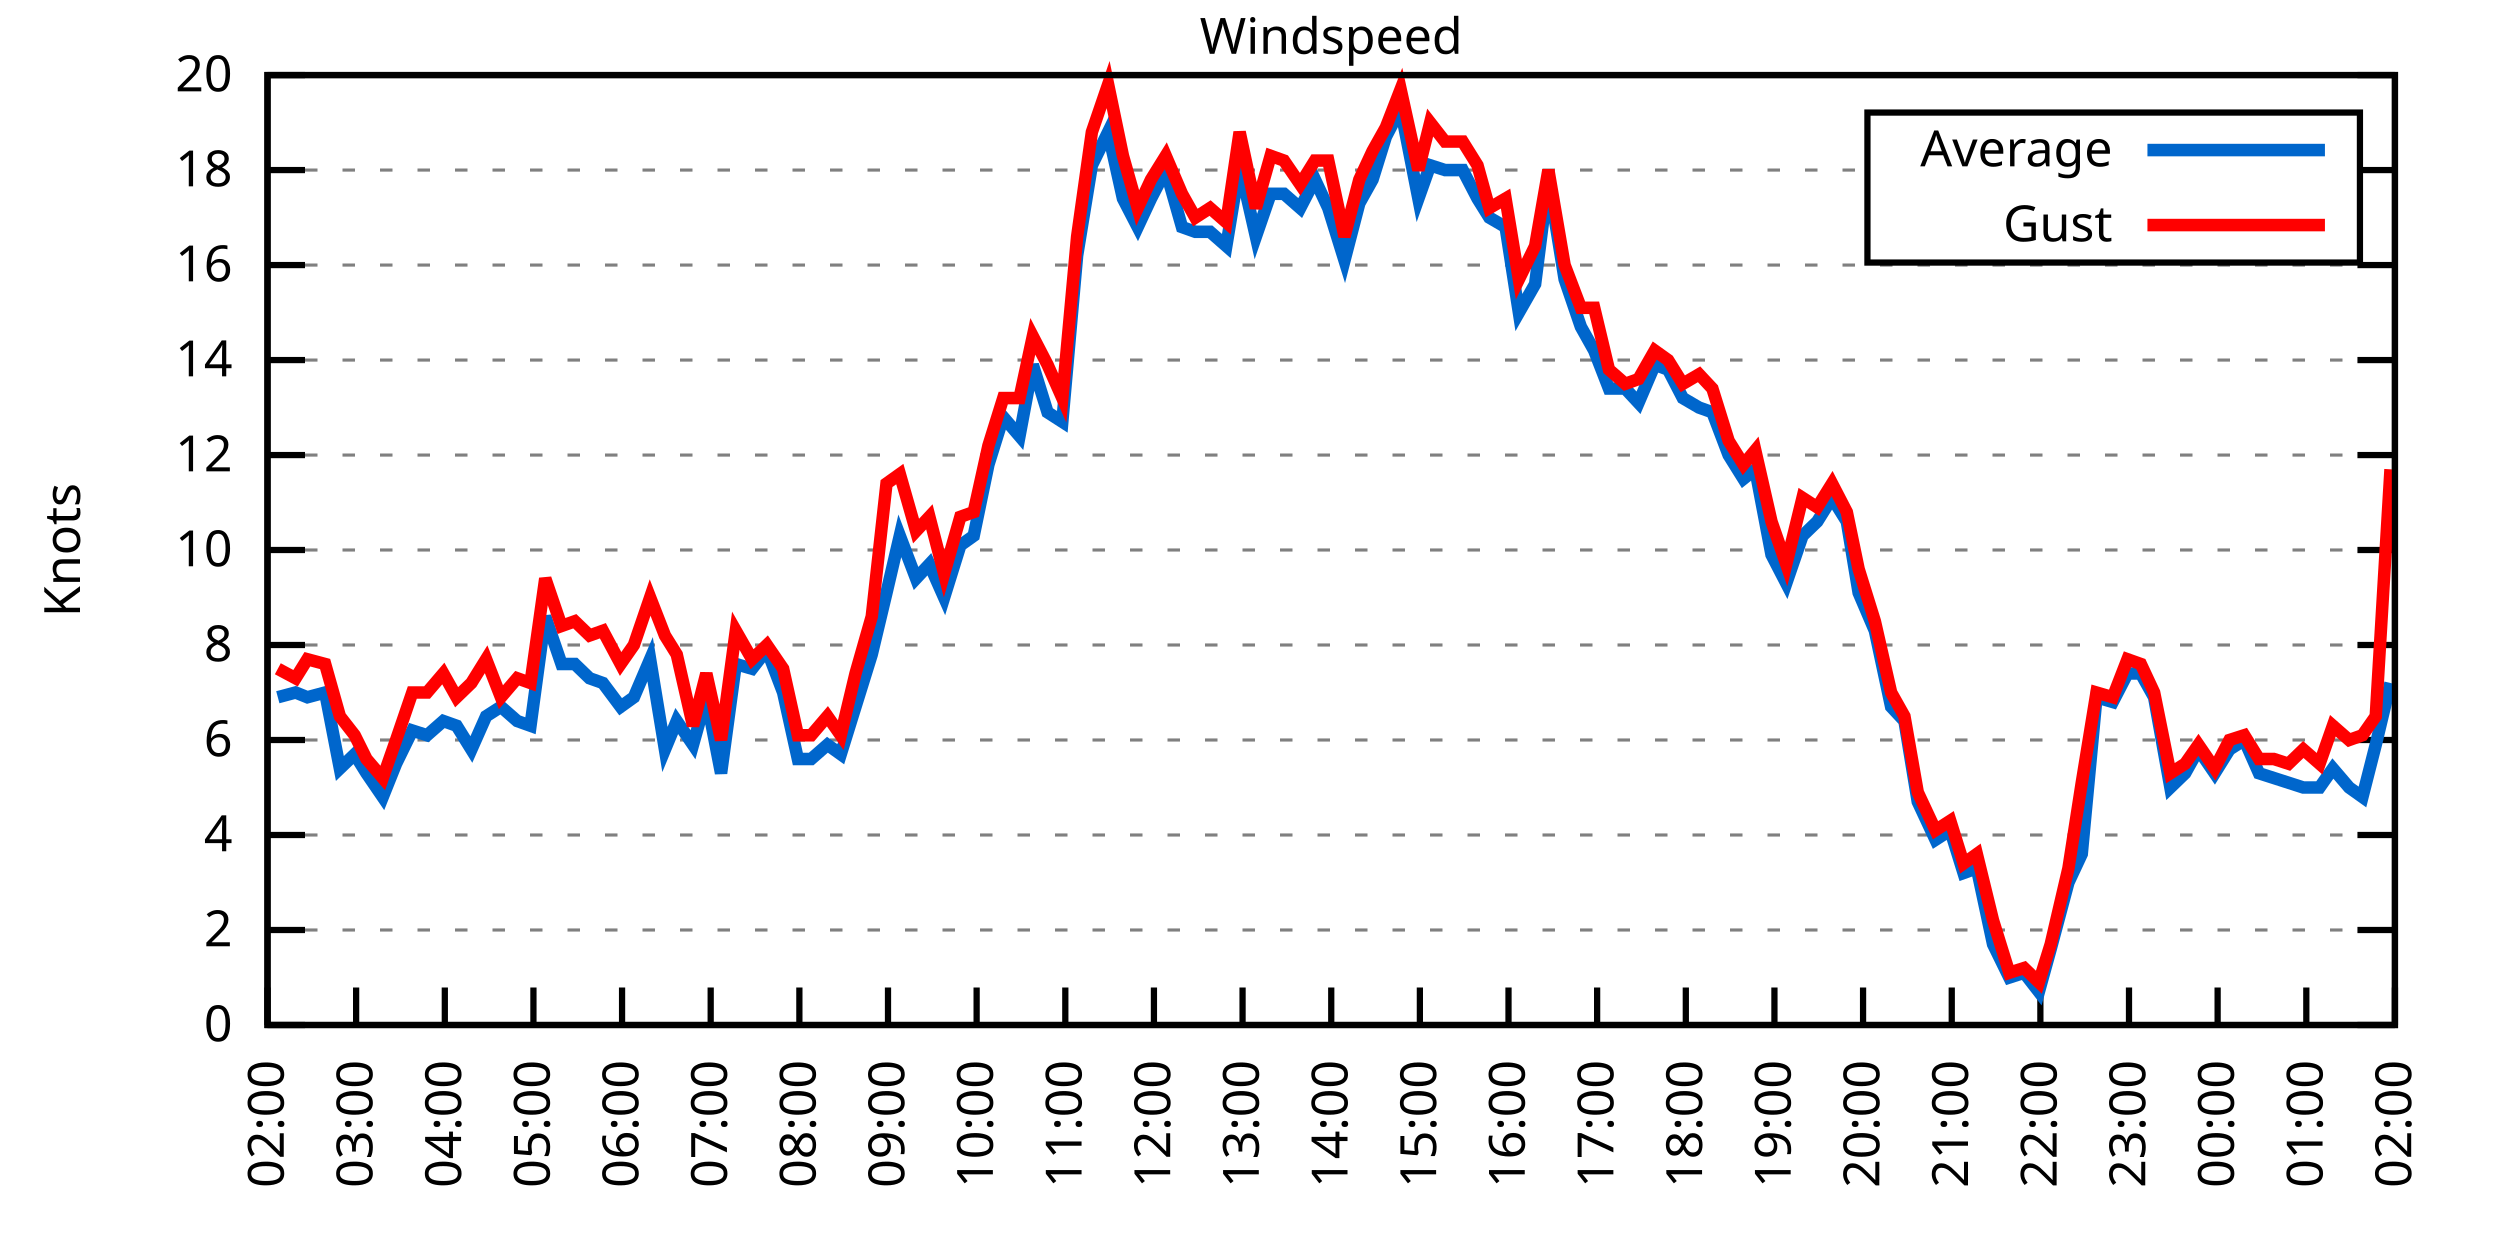
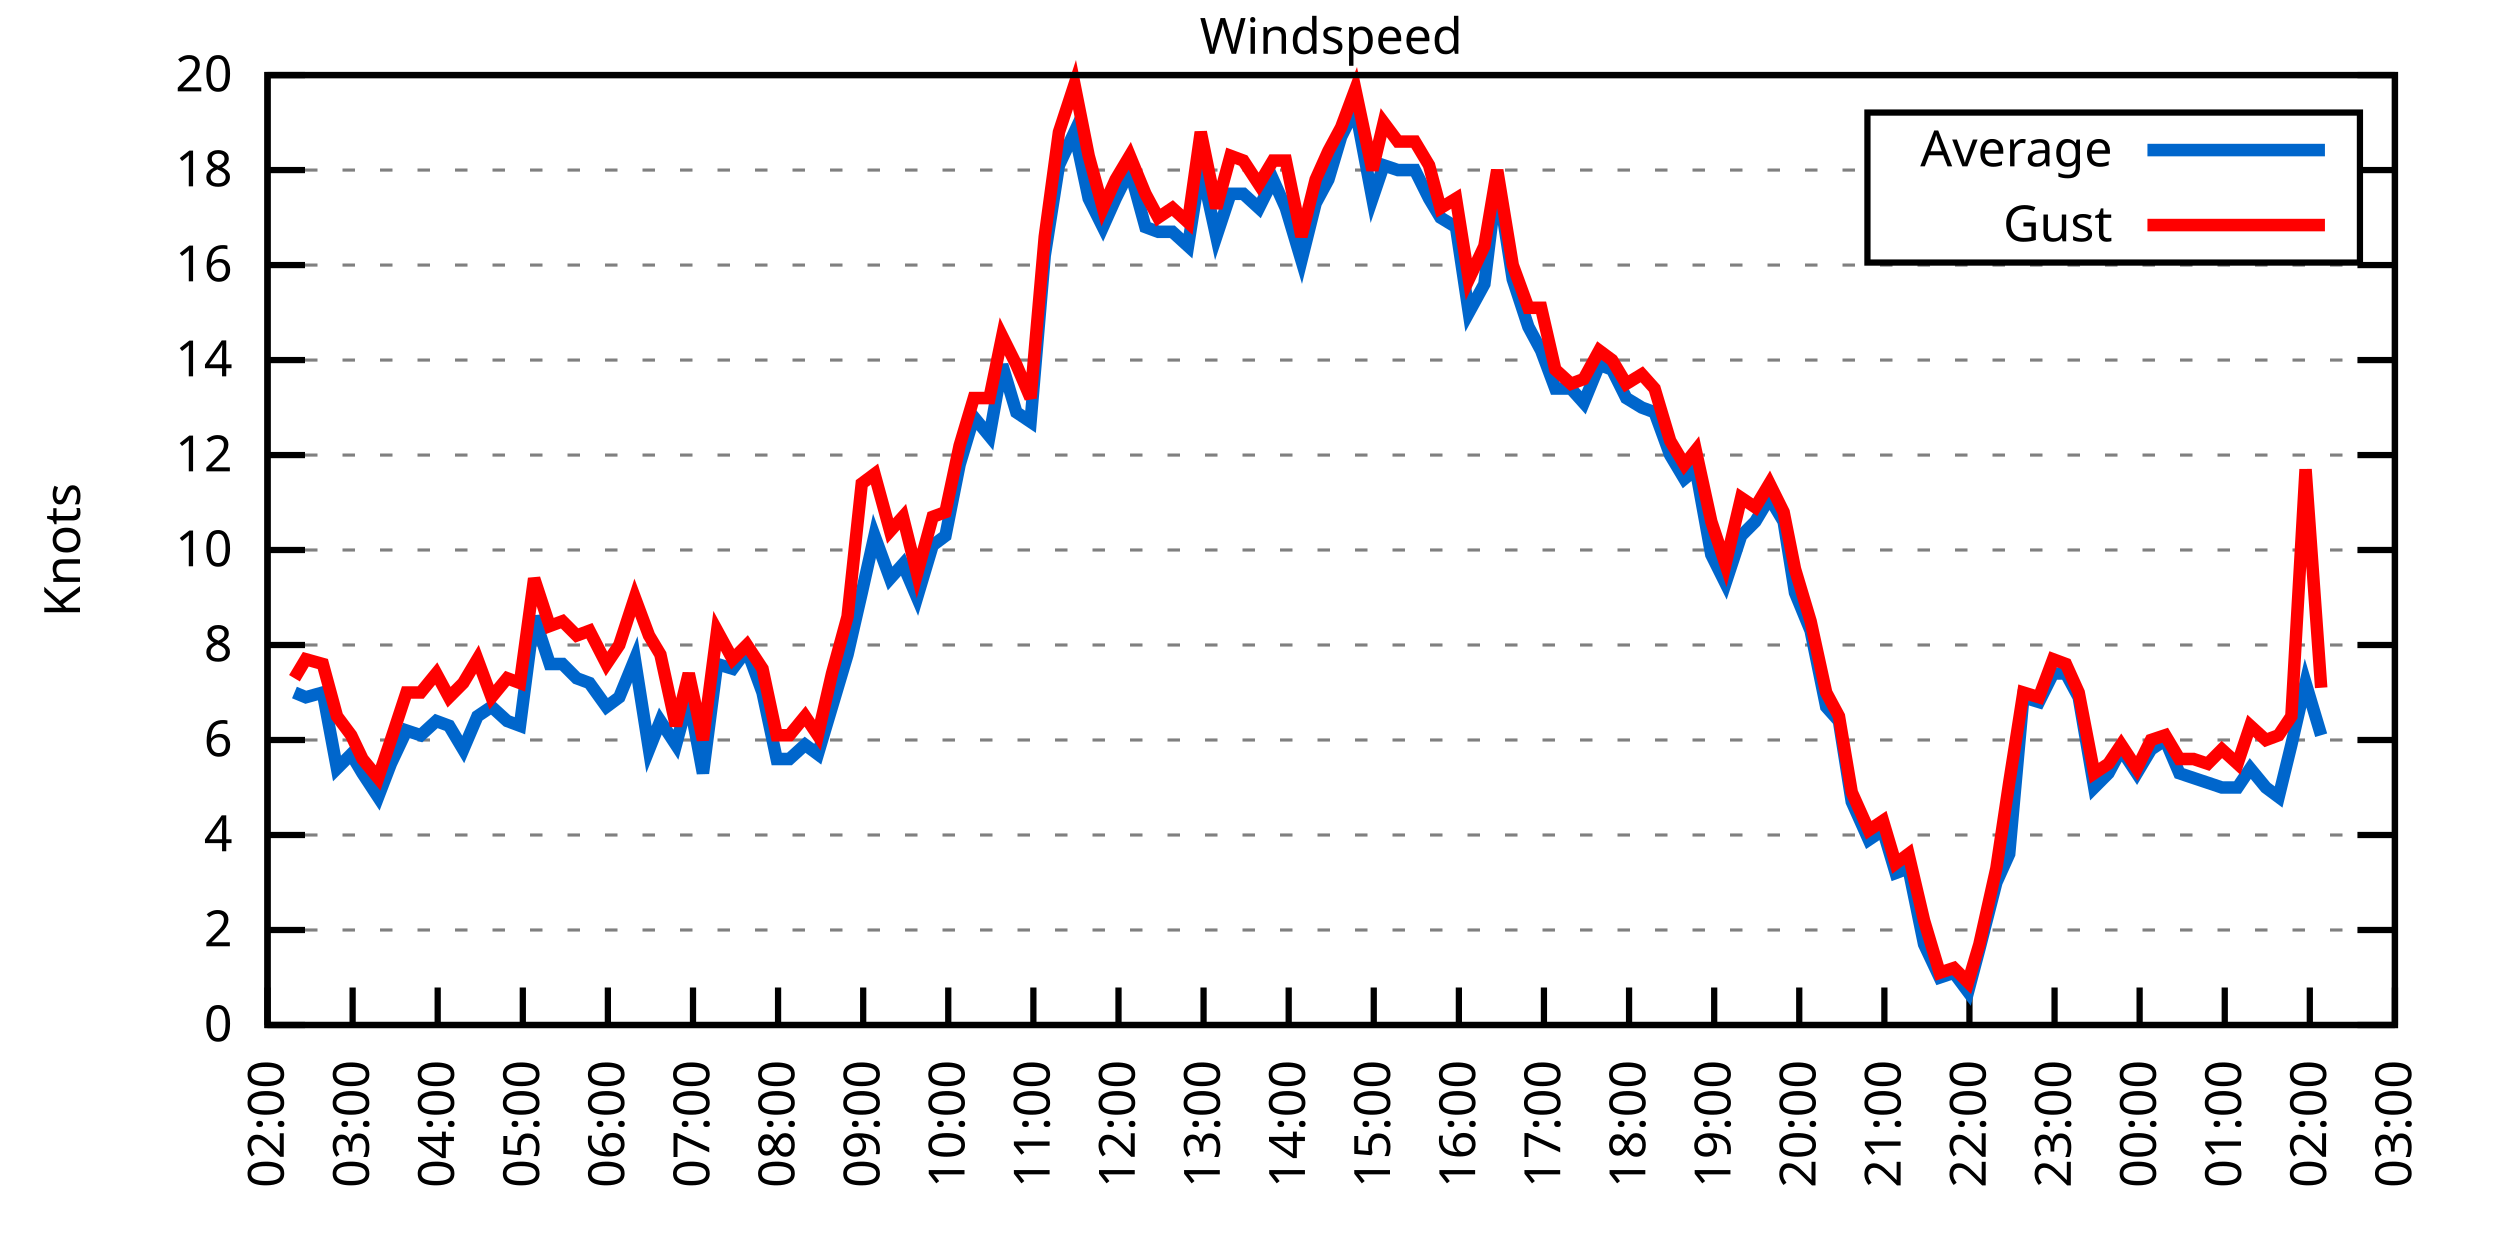
<svg xmlns="http://www.w3.org/2000/svg" xmlns:xlink="http://www.w3.org/1999/xlink" width="400" height="200" viewBox="0 0 400 200">
  <g id="gnuplot_canvas">
    <rect x="0" y="0" width="400" height="200" fill="none" />
    <defs>
      <circle id="gpDot" r="0.5" stroke-width="0.5" stroke="currentColor" />
      <path id="gpPt0" stroke-width="0.333" stroke="currentColor" d="M-1,0 h2 M0,-1 v2" />
      <path id="gpPt1" stroke-width="0.333" stroke="currentColor" d="M-1,-1 L1,1 M1,-1 L-1,1" />
      <path id="gpPt2" stroke-width="0.333" stroke="currentColor" d="M-1,0 L1,0 M0,-1 L0,1 M-1,-1 L1,1 M-1,1 L1,-1" />
      <rect id="gpPt3" stroke-width="0.333" stroke="currentColor" x="-1" y="-1" width="2" height="2" />
      <rect id="gpPt4" stroke-width="0.333" stroke="currentColor" fill="currentColor" x="-1" y="-1" width="2" height="2" />
      <circle id="gpPt5" stroke-width="0.333" stroke="currentColor" cx="0" cy="0" r="1" />
      <use xlink:href="#gpPt5" id="gpPt6" fill="currentColor" stroke="none" />
      <path id="gpPt7" stroke-width="0.333" stroke="currentColor" d="M0,-1.33 L-1.33,0.67 L1.33,0.67 z" />
      <use xlink:href="#gpPt7" id="gpPt8" fill="currentColor" stroke="none" />
      <use xlink:href="#gpPt7" id="gpPt9" stroke="currentColor" transform="rotate(180)" />
      <use xlink:href="#gpPt9" id="gpPt10" fill="currentColor" stroke="none" />
      <use xlink:href="#gpPt3" id="gpPt11" stroke="currentColor" transform="rotate(45)" />
      <use xlink:href="#gpPt11" id="gpPt12" fill="currentColor" stroke="none" />
      <path id="gpPt13" stroke-width="0.333" stroke="currentColor" d="M0,1.330 L1.265,0.411 L0.782,-1.067 L-0.782,-1.076 L-1.265,0.411 z" />
      <use xlink:href="#gpPt13" id="gpPt14" fill="currentColor" stroke="none" />
      <filter id="textbox" filterUnits="objectBoundingBox" x="0" y="0" height="1" width="1">
        <feFlood flood-color="white" flood-opacity="1" result="bgnd" />
        <feComposite in="SourceGraphic" in2="bgnd" operator="atop" />
      </filter>
      <filter id="greybox" filterUnits="objectBoundingBox" x="0" y="0" height="1" width="1">
        <feFlood flood-color="lightgrey" flood-opacity="1" result="grey" />
        <feComposite in="SourceGraphic" in2="grey" operator="atop" />
      </filter>
    </defs>
    <g fill="none" color="white" stroke="currentColor" stroke-width="1.00" stroke-linecap="butt" stroke-linejoin="miter">
</g>
    <g fill="none" color="black" stroke="currentColor" stroke-width="1.00" stroke-linecap="butt" stroke-linejoin="miter">
      <g stroke="none" shape-rendering="crispEdges">
        <polygon fill="rgb(255, 255, 255)" points="42.80,164.00 383.18,164.00 383.18,12.02 42.80,12.02 " />
      </g>
    </g>
    <g fill="none" color="black" stroke="currentColor" stroke-width="1.00" stroke-linecap="butt" stroke-linejoin="miter">
</g>
    <g fill="none" color="black" stroke="black" stroke-width="0.50" stroke-linecap="butt" stroke-linejoin="miter">
</g>
    <g fill="none" color="gray" stroke="currentColor" stroke-width="0.50" stroke-linecap="butt" stroke-linejoin="miter">
      <path stroke="gray" stroke-dasharray="2,4" class="gridline" d="M42.80,164.00 L383.19,164.00  " />
    </g>
    <g fill="none" color="gray" stroke="gray" stroke-width="1.00" stroke-linecap="butt" stroke-linejoin="miter">
</g>
    <g fill="none" color="black" stroke="currentColor" stroke-width="1.00" stroke-linecap="butt" stroke-linejoin="miter">
      <path stroke="black" d="M42.80,164.00 L48.80,164.00 M383.19,164.00 L377.19,164.00  " />
      <g transform="translate(37.20,166.60)" stroke="none" fill="black" font-family="Sans" font-size="8.00" text-anchor="end">
        <text>
          <tspan font-family="Sans"> 0</tspan>
        </text>
      </g>
    </g>
    <g fill="none" color="black" stroke="currentColor" stroke-width="1.00" stroke-linecap="butt" stroke-linejoin="miter">
</g>
    <g fill="none" color="black" stroke="black" stroke-width="0.50" stroke-linecap="butt" stroke-linejoin="miter">
</g>
    <g fill="none" color="gray" stroke="currentColor" stroke-width="0.50" stroke-linecap="butt" stroke-linejoin="miter">
      <path stroke="gray" stroke-dasharray="2,4" class="gridline" d="M42.80,148.80 L383.19,148.80  " />
    </g>
    <g fill="none" color="gray" stroke="gray" stroke-width="1.00" stroke-linecap="butt" stroke-linejoin="miter">
</g>
    <g fill="none" color="black" stroke="currentColor" stroke-width="1.00" stroke-linecap="butt" stroke-linejoin="miter">
      <path stroke="black" d="M42.80,148.80 L48.80,148.80 M383.19,148.80 L377.19,148.80  " />
      <g transform="translate(37.20,151.40)" stroke="none" fill="black" font-family="Sans" font-size="8.00" text-anchor="end">
        <text>
          <tspan font-family="Sans"> 2</tspan>
        </text>
      </g>
    </g>
    <g fill="none" color="black" stroke="currentColor" stroke-width="1.00" stroke-linecap="butt" stroke-linejoin="miter">
</g>
    <g fill="none" color="black" stroke="black" stroke-width="0.50" stroke-linecap="butt" stroke-linejoin="miter">
</g>
    <g fill="none" color="gray" stroke="currentColor" stroke-width="0.50" stroke-linecap="butt" stroke-linejoin="miter">
      <path stroke="gray" stroke-dasharray="2,4" class="gridline" d="M42.80,133.60 L383.19,133.60  " />
    </g>
    <g fill="none" color="gray" stroke="gray" stroke-width="1.00" stroke-linecap="butt" stroke-linejoin="miter">
</g>
    <g fill="none" color="black" stroke="currentColor" stroke-width="1.00" stroke-linecap="butt" stroke-linejoin="miter">
      <path stroke="black" d="M42.80,133.60 L48.80,133.60 M383.19,133.60 L377.19,133.60  " />
      <g transform="translate(37.20,136.20)" stroke="none" fill="black" font-family="Sans" font-size="8.00" text-anchor="end">
        <text>
          <tspan font-family="Sans"> 4</tspan>
        </text>
      </g>
    </g>
    <g fill="none" color="black" stroke="currentColor" stroke-width="1.00" stroke-linecap="butt" stroke-linejoin="miter">
</g>
    <g fill="none" color="black" stroke="black" stroke-width="0.50" stroke-linecap="butt" stroke-linejoin="miter">
</g>
    <g fill="none" color="gray" stroke="currentColor" stroke-width="0.50" stroke-linecap="butt" stroke-linejoin="miter">
      <path stroke="gray" stroke-dasharray="2,4" class="gridline" d="M42.80,118.40 L383.19,118.40  " />
    </g>
    <g fill="none" color="gray" stroke="gray" stroke-width="1.00" stroke-linecap="butt" stroke-linejoin="miter">
</g>
    <g fill="none" color="black" stroke="currentColor" stroke-width="1.00" stroke-linecap="butt" stroke-linejoin="miter">
      <path stroke="black" d="M42.80,118.40 L48.80,118.40 M383.19,118.40 L377.19,118.40  " />
      <g transform="translate(37.20,121.00)" stroke="none" fill="black" font-family="Sans" font-size="8.00" text-anchor="end">
        <text>
          <tspan font-family="Sans"> 6</tspan>
        </text>
      </g>
    </g>
    <g fill="none" color="black" stroke="currentColor" stroke-width="1.00" stroke-linecap="butt" stroke-linejoin="miter">
</g>
    <g fill="none" color="black" stroke="black" stroke-width="0.50" stroke-linecap="butt" stroke-linejoin="miter">
</g>
    <g fill="none" color="gray" stroke="currentColor" stroke-width="0.50" stroke-linecap="butt" stroke-linejoin="miter">
      <path stroke="gray" stroke-dasharray="2,4" class="gridline" d="M42.80,103.20 L383.19,103.20  " />
    </g>
    <g fill="none" color="gray" stroke="gray" stroke-width="1.00" stroke-linecap="butt" stroke-linejoin="miter">
</g>
    <g fill="none" color="black" stroke="currentColor" stroke-width="1.00" stroke-linecap="butt" stroke-linejoin="miter">
      <path stroke="black" d="M42.80,103.20 L48.80,103.20 M383.19,103.20 L377.19,103.20  " />
      <g transform="translate(37.20,105.80)" stroke="none" fill="black" font-family="Sans" font-size="8.00" text-anchor="end">
        <text>
          <tspan font-family="Sans"> 8</tspan>
        </text>
      </g>
    </g>
    <g fill="none" color="black" stroke="currentColor" stroke-width="1.00" stroke-linecap="butt" stroke-linejoin="miter">
</g>
    <g fill="none" color="black" stroke="black" stroke-width="0.50" stroke-linecap="butt" stroke-linejoin="miter">
</g>
    <g fill="none" color="gray" stroke="currentColor" stroke-width="0.50" stroke-linecap="butt" stroke-linejoin="miter">
      <path stroke="gray" stroke-dasharray="2,4" class="gridline" d="M42.80,88.00 L383.19,88.00  " />
    </g>
    <g fill="none" color="gray" stroke="gray" stroke-width="1.00" stroke-linecap="butt" stroke-linejoin="miter">
</g>
    <g fill="none" color="black" stroke="currentColor" stroke-width="1.00" stroke-linecap="butt" stroke-linejoin="miter">
      <path stroke="black" d="M42.80,88.00 L48.80,88.00 M383.19,88.00 L377.19,88.00  " />
      <g transform="translate(37.20,90.60)" stroke="none" fill="black" font-family="Sans" font-size="8.00" text-anchor="end">
        <text>
          <tspan font-family="Sans"> 10</tspan>
        </text>
      </g>
    </g>
    <g fill="none" color="black" stroke="currentColor" stroke-width="1.00" stroke-linecap="butt" stroke-linejoin="miter">
</g>
    <g fill="none" color="black" stroke="black" stroke-width="0.50" stroke-linecap="butt" stroke-linejoin="miter">
</g>
    <g fill="none" color="gray" stroke="currentColor" stroke-width="0.50" stroke-linecap="butt" stroke-linejoin="miter">
      <path stroke="gray" stroke-dasharray="2,4" class="gridline" d="M42.80,72.81 L383.19,72.81  " />
    </g>
    <g fill="none" color="gray" stroke="gray" stroke-width="1.00" stroke-linecap="butt" stroke-linejoin="miter">
</g>
    <g fill="none" color="black" stroke="currentColor" stroke-width="1.00" stroke-linecap="butt" stroke-linejoin="miter">
      <path stroke="black" d="M42.80,72.81 L48.80,72.81 M383.19,72.81 L377.19,72.81  " />
      <g transform="translate(37.20,75.41)" stroke="none" fill="black" font-family="Sans" font-size="8.00" text-anchor="end">
        <text>
          <tspan font-family="Sans"> 12</tspan>
        </text>
      </g>
    </g>
    <g fill="none" color="black" stroke="currentColor" stroke-width="1.00" stroke-linecap="butt" stroke-linejoin="miter">
</g>
    <g fill="none" color="black" stroke="black" stroke-width="0.50" stroke-linecap="butt" stroke-linejoin="miter">
</g>
    <g fill="none" color="gray" stroke="currentColor" stroke-width="0.50" stroke-linecap="butt" stroke-linejoin="miter">
      <path stroke="gray" stroke-dasharray="2,4" class="gridline" d="M42.80,57.61 L383.19,57.61  " />
    </g>
    <g fill="none" color="gray" stroke="gray" stroke-width="1.00" stroke-linecap="butt" stroke-linejoin="miter">
</g>
    <g fill="none" color="black" stroke="currentColor" stroke-width="1.00" stroke-linecap="butt" stroke-linejoin="miter">
      <path stroke="black" d="M42.80,57.61 L48.80,57.61 M383.19,57.61 L377.19,57.61  " />
      <g transform="translate(37.20,60.21)" stroke="none" fill="black" font-family="Sans" font-size="8.00" text-anchor="end">
        <text>
          <tspan font-family="Sans"> 14</tspan>
        </text>
      </g>
    </g>
    <g fill="none" color="black" stroke="currentColor" stroke-width="1.00" stroke-linecap="butt" stroke-linejoin="miter">
</g>
    <g fill="none" color="black" stroke="black" stroke-width="0.50" stroke-linecap="butt" stroke-linejoin="miter">
</g>
    <g fill="none" color="gray" stroke="currentColor" stroke-width="0.50" stroke-linecap="butt" stroke-linejoin="miter">
      <path stroke="gray" stroke-dasharray="2,4" class="gridline" d="M42.80,42.41 L383.19,42.41  " />
    </g>
    <g fill="none" color="gray" stroke="gray" stroke-width="1.00" stroke-linecap="butt" stroke-linejoin="miter">
</g>
    <g fill="none" color="black" stroke="currentColor" stroke-width="1.00" stroke-linecap="butt" stroke-linejoin="miter">
      <path stroke="black" d="M42.80,42.41 L48.80,42.41 M383.19,42.41 L377.19,42.41  " />
      <g transform="translate(37.20,45.01)" stroke="none" fill="black" font-family="Sans" font-size="8.00" text-anchor="end">
        <text>
          <tspan font-family="Sans"> 16</tspan>
        </text>
      </g>
    </g>
    <g fill="none" color="black" stroke="currentColor" stroke-width="1.00" stroke-linecap="butt" stroke-linejoin="miter">
</g>
    <g fill="none" color="black" stroke="black" stroke-width="0.50" stroke-linecap="butt" stroke-linejoin="miter">
</g>
    <g fill="none" color="gray" stroke="currentColor" stroke-width="0.50" stroke-linecap="butt" stroke-linejoin="miter">
      <path stroke="gray" stroke-dasharray="2,4" class="gridline" d="M42.80,27.21 L298.79,27.21 M377.59,27.21 L383.19,27.21  " />
    </g>
    <g fill="none" color="gray" stroke="gray" stroke-width="1.00" stroke-linecap="butt" stroke-linejoin="miter">
</g>
    <g fill="none" color="black" stroke="currentColor" stroke-width="1.00" stroke-linecap="butt" stroke-linejoin="miter">
      <path stroke="black" d="M42.80,27.21 L48.80,27.21 M383.19,27.21 L377.19,27.21  " />
      <g transform="translate(37.20,29.81)" stroke="none" fill="black" font-family="Sans" font-size="8.00" text-anchor="end">
        <text>
          <tspan font-family="Sans"> 18</tspan>
        </text>
      </g>
    </g>
    <g fill="none" color="black" stroke="currentColor" stroke-width="1.00" stroke-linecap="butt" stroke-linejoin="miter">
</g>
    <g fill="none" color="black" stroke="black" stroke-width="0.50" stroke-linecap="butt" stroke-linejoin="miter">
</g>
    <g fill="none" color="gray" stroke="currentColor" stroke-width="0.50" stroke-linecap="butt" stroke-linejoin="miter">
      <path stroke="gray" stroke-dasharray="2,4" class="gridline" d="M42.80,12.01 L383.19,12.01  " />
    </g>
    <g fill="none" color="gray" stroke="gray" stroke-width="1.00" stroke-linecap="butt" stroke-linejoin="miter">
</g>
    <g fill="none" color="black" stroke="currentColor" stroke-width="1.00" stroke-linecap="butt" stroke-linejoin="miter">
      <path stroke="black" d="M42.80,12.01 L48.80,12.01 M383.19,12.01 L377.19,12.01  " />
      <g transform="translate(37.20,14.61)" stroke="none" fill="black" font-family="Sans" font-size="8.00" text-anchor="end">
        <text>
          <tspan font-family="Sans"> 20</tspan>
        </text>
      </g>
    </g>
    <g fill="none" color="black" stroke="currentColor" stroke-width="1.00" stroke-linecap="butt" stroke-linejoin="miter">
      <path stroke="black" d="M42.80,164.00 L42.80,158.00  " />
      <g transform="translate(45.40,169.60) rotate(270.00)" stroke="none" fill="black" font-family="Sans" font-size="8.00" text-anchor="end">
        <text>
          <tspan font-family="Sans">02:00</tspan>
        </text>
      </g>
    </g>
    <g fill="none" color="black" stroke="currentColor" stroke-width="1.00" stroke-linecap="butt" stroke-linejoin="miter">
-       <path stroke="black" d="M56.98,164.00 L56.98,158.00  " />
-       <g transform="translate(59.58,169.60) rotate(270.00)" stroke="none" fill="black" font-family="Sans" font-size="8.00" text-anchor="end">
+       <path stroke="black" d="M56.42,164.00 L56.42,158.00  " />
+       <g transform="translate(59.02,169.60) rotate(270.00)" stroke="none" fill="black" font-family="Sans" font-size="8.00" text-anchor="end">
        <text>
          <tspan font-family="Sans">03:00</tspan>
        </text>
      </g>
    </g>
    <g fill="none" color="black" stroke="currentColor" stroke-width="1.00" stroke-linecap="butt" stroke-linejoin="miter">
-       <path stroke="black" d="M71.17,164.00 L71.17,158.00  " />
-       <g transform="translate(73.77,169.60) rotate(270.00)" stroke="none" fill="black" font-family="Sans" font-size="8.00" text-anchor="end">
+       <path stroke="black" d="M70.03,164.00 L70.03,158.00  " />
+       <g transform="translate(72.63,169.60) rotate(270.00)" stroke="none" fill="black" font-family="Sans" font-size="8.00" text-anchor="end">
        <text>
          <tspan font-family="Sans">04:00</tspan>
        </text>
      </g>
    </g>
    <g fill="none" color="black" stroke="currentColor" stroke-width="1.00" stroke-linecap="butt" stroke-linejoin="miter">
-       <path stroke="black" d="M85.35,164.00 L85.35,158.00  " />
-       <g transform="translate(87.95,169.60) rotate(270.00)" stroke="none" fill="black" font-family="Sans" font-size="8.00" text-anchor="end">
+       <path stroke="black" d="M83.65,164.00 L83.65,158.00  " />
+       <g transform="translate(86.25,169.60) rotate(270.00)" stroke="none" fill="black" font-family="Sans" font-size="8.00" text-anchor="end">
        <text>
          <tspan font-family="Sans">05:00</tspan>
        </text>
      </g>
    </g>
    <g fill="none" color="black" stroke="currentColor" stroke-width="1.00" stroke-linecap="butt" stroke-linejoin="miter">
-       <path stroke="black" d="M99.53,164.00 L99.53,158.00  " />
-       <g transform="translate(102.13,169.60) rotate(270.00)" stroke="none" fill="black" font-family="Sans" font-size="8.00" text-anchor="end">
+       <path stroke="black" d="M97.26,164.00 L97.26,158.00  " />
+       <g transform="translate(99.86,169.60) rotate(270.00)" stroke="none" fill="black" font-family="Sans" font-size="8.00" text-anchor="end">
        <text>
          <tspan font-family="Sans">06:00</tspan>
        </text>
      </g>
    </g>
    <g fill="none" color="black" stroke="currentColor" stroke-width="1.00" stroke-linecap="butt" stroke-linejoin="miter">
-       <path stroke="black" d="M113.71,164.00 L113.71,158.00  " />
-       <g transform="translate(116.31,169.60) rotate(270.00)" stroke="none" fill="black" font-family="Sans" font-size="8.00" text-anchor="end">
+       <path stroke="black" d="M110.88,164.00 L110.88,158.00  " />
+       <g transform="translate(113.48,169.60) rotate(270.00)" stroke="none" fill="black" font-family="Sans" font-size="8.00" text-anchor="end">
        <text>
          <tspan font-family="Sans">07:00</tspan>
        </text>
      </g>
    </g>
    <g fill="none" color="black" stroke="currentColor" stroke-width="1.00" stroke-linecap="butt" stroke-linejoin="miter">
-       <path stroke="black" d="M127.90,164.00 L127.90,158.00  " />
-       <g transform="translate(130.50,169.60) rotate(270.00)" stroke="none" fill="black" font-family="Sans" font-size="8.00" text-anchor="end">
+       <path stroke="black" d="M124.49,164.00 L124.49,158.00  " />
+       <g transform="translate(127.09,169.60) rotate(270.00)" stroke="none" fill="black" font-family="Sans" font-size="8.00" text-anchor="end">
        <text>
          <tspan font-family="Sans">08:00</tspan>
        </text>
      </g>
    </g>
    <g fill="none" color="black" stroke="currentColor" stroke-width="1.00" stroke-linecap="butt" stroke-linejoin="miter">
-       <path stroke="black" d="M142.08,164.00 L142.08,158.00  " />
-       <g transform="translate(144.68,169.60) rotate(270.00)" stroke="none" fill="black" font-family="Sans" font-size="8.00" text-anchor="end">
+       <path stroke="black" d="M138.11,164.00 L138.11,158.00  " />
+       <g transform="translate(140.71,169.60) rotate(270.00)" stroke="none" fill="black" font-family="Sans" font-size="8.00" text-anchor="end">
        <text>
          <tspan font-family="Sans">09:00</tspan>
        </text>
      </g>
    </g>
    <g fill="none" color="black" stroke="currentColor" stroke-width="1.00" stroke-linecap="butt" stroke-linejoin="miter">
-       <path stroke="black" d="M156.26,164.00 L156.26,158.00  " />
-       <g transform="translate(158.86,169.60) rotate(270.00)" stroke="none" fill="black" font-family="Sans" font-size="8.00" text-anchor="end">
+       <path stroke="black" d="M151.72,164.00 L151.72,158.00  " />
+       <g transform="translate(154.32,169.60) rotate(270.00)" stroke="none" fill="black" font-family="Sans" font-size="8.00" text-anchor="end">
        <text>
          <tspan font-family="Sans">10:00</tspan>
        </text>
      </g>
    </g>
    <g fill="none" color="black" stroke="currentColor" stroke-width="1.00" stroke-linecap="butt" stroke-linejoin="miter">
-       <path stroke="black" d="M170.45,164.00 L170.45,158.00  " />
-       <g transform="translate(173.05,169.60) rotate(270.00)" stroke="none" fill="black" font-family="Sans" font-size="8.00" text-anchor="end">
+       <path stroke="black" d="M165.34,164.00 L165.34,158.00  " />
+       <g transform="translate(167.94,169.60) rotate(270.00)" stroke="none" fill="black" font-family="Sans" font-size="8.00" text-anchor="end">
        <text>
          <tspan font-family="Sans">11:00</tspan>
        </text>
      </g>
    </g>
    <g fill="none" color="black" stroke="currentColor" stroke-width="1.00" stroke-linecap="butt" stroke-linejoin="miter">
-       <path stroke="black" d="M184.63,164.00 L184.63,158.00  " />
-       <g transform="translate(187.23,169.60) rotate(270.00)" stroke="none" fill="black" font-family="Sans" font-size="8.00" text-anchor="end">
+       <path stroke="black" d="M178.96,164.00 L178.96,158.00  " />
+       <g transform="translate(181.56,169.60) rotate(270.00)" stroke="none" fill="black" font-family="Sans" font-size="8.00" text-anchor="end">
        <text>
          <tspan font-family="Sans">12:00</tspan>
        </text>
      </g>
    </g>
    <g fill="none" color="black" stroke="currentColor" stroke-width="1.00" stroke-linecap="butt" stroke-linejoin="miter">
-       <path stroke="black" d="M198.81,164.00 L198.81,158.00  " />
-       <g transform="translate(201.41,169.60) rotate(270.00)" stroke="none" fill="black" font-family="Sans" font-size="8.00" text-anchor="end">
+       <path stroke="black" d="M192.57,164.00 L192.57,158.00  " />
+       <g transform="translate(195.17,169.60) rotate(270.00)" stroke="none" fill="black" font-family="Sans" font-size="8.00" text-anchor="end">
        <text>
          <tspan font-family="Sans">13:00</tspan>
        </text>
      </g>
    </g>
    <g fill="none" color="black" stroke="currentColor" stroke-width="1.00" stroke-linecap="butt" stroke-linejoin="miter">
-       <path stroke="black" d="M213.00,164.00 L213.00,158.00  " />
-       <g transform="translate(215.60,169.60) rotate(270.00)" stroke="none" fill="black" font-family="Sans" font-size="8.00" text-anchor="end">
+       <path stroke="black" d="M206.19,164.00 L206.19,158.00  " />
+       <g transform="translate(208.79,169.60) rotate(270.00)" stroke="none" fill="black" font-family="Sans" font-size="8.00" text-anchor="end">
        <text>
          <tspan font-family="Sans">14:00</tspan>
        </text>
      </g>
    </g>
    <g fill="none" color="black" stroke="currentColor" stroke-width="1.00" stroke-linecap="butt" stroke-linejoin="miter">
-       <path stroke="black" d="M227.18,164.00 L227.18,158.00  " />
-       <g transform="translate(229.78,169.60) rotate(270.00)" stroke="none" fill="black" font-family="Sans" font-size="8.00" text-anchor="end">
+       <path stroke="black" d="M219.80,164.00 L219.80,158.00  " />
+       <g transform="translate(222.40,169.60) rotate(270.00)" stroke="none" fill="black" font-family="Sans" font-size="8.00" text-anchor="end">
        <text>
          <tspan font-family="Sans">15:00</tspan>
        </text>
      </g>
    </g>
    <g fill="none" color="black" stroke="currentColor" stroke-width="1.00" stroke-linecap="butt" stroke-linejoin="miter">
-       <path stroke="black" d="M241.36,164.00 L241.36,158.00  " />
-       <g transform="translate(243.96,169.60) rotate(270.00)" stroke="none" fill="black" font-family="Sans" font-size="8.00" text-anchor="end">
+       <path stroke="black" d="M233.42,164.00 L233.42,158.00  " />
+       <g transform="translate(236.02,169.60) rotate(270.00)" stroke="none" fill="black" font-family="Sans" font-size="8.00" text-anchor="end">
        <text>
          <tspan font-family="Sans">16:00</tspan>
        </text>
      </g>
    </g>
    <g fill="none" color="black" stroke="currentColor" stroke-width="1.00" stroke-linecap="butt" stroke-linejoin="miter">
-       <path stroke="black" d="M255.54,164.00 L255.54,158.00  " />
-       <g transform="translate(258.14,169.60) rotate(270.00)" stroke="none" fill="black" font-family="Sans" font-size="8.00" text-anchor="end">
+       <path stroke="black" d="M247.03,164.00 L247.03,158.00  " />
+       <g transform="translate(249.63,169.60) rotate(270.00)" stroke="none" fill="black" font-family="Sans" font-size="8.00" text-anchor="end">
        <text>
          <tspan font-family="Sans">17:00</tspan>
        </text>
      </g>
    </g>
    <g fill="none" color="black" stroke="currentColor" stroke-width="1.00" stroke-linecap="butt" stroke-linejoin="miter">
-       <path stroke="black" d="M269.73,164.00 L269.73,158.00  " />
-       <g transform="translate(272.33,169.60) rotate(270.00)" stroke="none" fill="black" font-family="Sans" font-size="8.00" text-anchor="end">
+       <path stroke="black" d="M260.65,164.00 L260.65,158.00  " />
+       <g transform="translate(263.25,169.60) rotate(270.00)" stroke="none" fill="black" font-family="Sans" font-size="8.00" text-anchor="end">
        <text>
          <tspan font-family="Sans">18:00</tspan>
        </text>
      </g>
    </g>
    <g fill="none" color="black" stroke="currentColor" stroke-width="1.00" stroke-linecap="butt" stroke-linejoin="miter">
-       <path stroke="black" d="M283.91,164.00 L283.91,158.00  " />
-       <g transform="translate(286.51,169.60) rotate(270.00)" stroke="none" fill="black" font-family="Sans" font-size="8.00" text-anchor="end">
+       <path stroke="black" d="M274.27,164.00 L274.27,158.00  " />
+       <g transform="translate(276.87,169.60) rotate(270.00)" stroke="none" fill="black" font-family="Sans" font-size="8.00" text-anchor="end">
        <text>
          <tspan font-family="Sans">19:00</tspan>
        </text>
      </g>
    </g>
    <g fill="none" color="black" stroke="currentColor" stroke-width="1.00" stroke-linecap="butt" stroke-linejoin="miter">
-       <path stroke="black" d="M298.09,164.00 L298.09,158.00  " />
-       <g transform="translate(300.69,169.60) rotate(270.00)" stroke="none" fill="black" font-family="Sans" font-size="8.00" text-anchor="end">
+       <path stroke="black" d="M287.88,164.00 L287.88,158.00  " />
+       <g transform="translate(290.48,169.60) rotate(270.00)" stroke="none" fill="black" font-family="Sans" font-size="8.00" text-anchor="end">
        <text>
          <tspan font-family="Sans">20:00</tspan>
        </text>
      </g>
    </g>
    <g fill="none" color="black" stroke="currentColor" stroke-width="1.00" stroke-linecap="butt" stroke-linejoin="miter">
-       <path stroke="black" d="M312.28,164.00 L312.28,158.00  " />
-       <g transform="translate(314.88,169.60) rotate(270.00)" stroke="none" fill="black" font-family="Sans" font-size="8.00" text-anchor="end">
+       <path stroke="black" d="M301.50,164.00 L301.50,158.00  " />
+       <g transform="translate(304.10,169.60) rotate(270.00)" stroke="none" fill="black" font-family="Sans" font-size="8.00" text-anchor="end">
        <text>
          <tspan font-family="Sans">21:00</tspan>
        </text>
      </g>
    </g>
    <g fill="none" color="black" stroke="currentColor" stroke-width="1.00" stroke-linecap="butt" stroke-linejoin="miter">
-       <path stroke="black" d="M326.46,164.00 L326.46,158.00  " />
-       <g transform="translate(329.06,169.60) rotate(270.00)" stroke="none" fill="black" font-family="Sans" font-size="8.00" text-anchor="end">
+       <path stroke="black" d="M315.11,164.00 L315.11,158.00  " />
+       <g transform="translate(317.71,169.60) rotate(270.00)" stroke="none" fill="black" font-family="Sans" font-size="8.00" text-anchor="end">
        <text>
          <tspan font-family="Sans">22:00</tspan>
        </text>
      </g>
    </g>
    <g fill="none" color="black" stroke="currentColor" stroke-width="1.00" stroke-linecap="butt" stroke-linejoin="miter">
-       <path stroke="black" d="M340.64,164.00 L340.64,158.00  " />
-       <g transform="translate(343.24,169.60) rotate(270.00)" stroke="none" fill="black" font-family="Sans" font-size="8.00" text-anchor="end">
+       <path stroke="black" d="M328.73,164.00 L328.73,158.00  " />
+       <g transform="translate(331.33,169.60) rotate(270.00)" stroke="none" fill="black" font-family="Sans" font-size="8.00" text-anchor="end">
        <text>
          <tspan font-family="Sans">23:00</tspan>
        </text>
      </g>
    </g>
    <g fill="none" color="black" stroke="currentColor" stroke-width="1.00" stroke-linecap="butt" stroke-linejoin="miter">
-       <path stroke="black" d="M354.82,164.00 L354.82,158.00  " />
-       <g transform="translate(357.42,169.60) rotate(270.00)" stroke="none" fill="black" font-family="Sans" font-size="8.00" text-anchor="end">
+       <path stroke="black" d="M342.34,164.00 L342.34,158.00  " />
+       <g transform="translate(344.94,169.60) rotate(270.00)" stroke="none" fill="black" font-family="Sans" font-size="8.00" text-anchor="end">
        <text>
          <tspan font-family="Sans">00:00</tspan>
        </text>
      </g>
    </g>
    <g fill="none" color="black" stroke="currentColor" stroke-width="1.00" stroke-linecap="butt" stroke-linejoin="miter">
-       <path stroke="black" d="M369.01,164.00 L369.01,158.00  " />
-       <g transform="translate(371.61,169.60) rotate(270.00)" stroke="none" fill="black" font-family="Sans" font-size="8.00" text-anchor="end">
+       <path stroke="black" d="M355.96,164.00 L355.96,158.00  " />
+       <g transform="translate(358.56,169.60) rotate(270.00)" stroke="none" fill="black" font-family="Sans" font-size="8.00" text-anchor="end">
        <text>
          <tspan font-family="Sans">01:00</tspan>
+         </text>
+       </g>
+     </g>
+     <g fill="none" color="black" stroke="currentColor" stroke-width="1.00" stroke-linecap="butt" stroke-linejoin="miter">
+       <path stroke="black" d="M369.57,164.00 L369.57,158.00  " />
+       <g transform="translate(372.17,169.60) rotate(270.00)" stroke="none" fill="black" font-family="Sans" font-size="8.00" text-anchor="end">
+         <text>
+           <tspan font-family="Sans">02:00</tspan>
        </text>
      </g>
    </g>
    <g fill="none" color="black" stroke="currentColor" stroke-width="1.00" stroke-linecap="butt" stroke-linejoin="miter">
      <path stroke="black" d="M383.19,164.00 L383.19,158.00  " />
      <g transform="translate(385.79,169.60) rotate(270.00)" stroke="none" fill="black" font-family="Sans" font-size="8.00" text-anchor="end">
        <text>
-           <tspan font-family="Sans">02:00</tspan>
+           <tspan font-family="Sans">03:00</tspan>
        </text>
      </g>
    </g>
    <g fill="none" color="black" stroke="currentColor" stroke-width="1.00" stroke-linecap="butt" stroke-linejoin="miter">
</g>
    <g fill="none" color="black" stroke="currentColor" stroke-width="1.00" stroke-linecap="butt" stroke-linejoin="miter">
      <path stroke="black" d="M42.80,12.01 L42.80,164.00 L383.19,164.00 L383.19,12.01 L42.80,12.01 Z  " />
    </g>
    <g fill="none" color="black" stroke="currentColor" stroke-width="1.00" stroke-linecap="butt" stroke-linejoin="miter">
</g>
    <g fill="none" color="black" stroke="currentColor" stroke-width="1.00" stroke-linecap="butt" stroke-linejoin="miter">
      <path stroke="black" d="M298.79,42.01 L298.79,18.01 L377.59,18.01 L377.59,42.01 L298.79,42.01 Z  " />
    </g>
    <g id="Windspeed_plot_1">
      <g fill="none" color="white" stroke="black" stroke-width="2.00" stroke-linecap="butt" stroke-linejoin="miter">
</g>
      <g fill="none" color="black" stroke="currentColor" stroke-width="2.00" stroke-linecap="butt" stroke-linejoin="miter">
        <g transform="translate(337.99,26.61)" stroke="none" fill="black" font-family="Sans" font-size="8.00" text-anchor="end">
          <text>
            <tspan font-family="Sans">Average</tspan>
          </text>
        </g>
      </g>
      <g fill="none" color="black" stroke="currentColor" stroke-width="2.00" stroke-linecap="butt" stroke-linejoin="miter">
-         <path stroke="rgb(  0, 102, 204)" d="M343.59,24.01 L371.99,24.01 M44.45,111.56 L47.29,110.80 L49.18,111.56 L52.02,110.80 L54.38,122.96 L56.75,120.68   L58.64,123.72 L61.24,127.52 L63.37,122.20 L65.97,116.88 L68.33,117.64 L70.93,115.36 L73.06,116.12 L75.42,119.92   L77.78,114.60 L80.15,113.08 L82.75,115.36 L84.88,116.12 L87.24,98.64 L89.84,106.24 L91.97,106.24 L94.33,108.52   L96.46,109.28 L99.30,113.08 L101.42,111.56 L104.02,105.48 L106.39,119.92 L108.28,115.36 L110.88,119.16 L113.01,111.56   L115.37,123.72 L117.73,106.24 L120.33,107.00 L122.70,103.96 L125.30,110.80 L127.66,121.44 L129.79,121.44 L132.39,119.16   L134.52,120.68 L136.88,113.08 L139.48,104.72 L141.84,94.84 L143.97,85.73 L146.57,92.56 L148.70,90.28 L151.06,95.60   L153.66,87.25 L155.79,85.73 L158.15,74.33 L160.52,66.73 L163.12,69.77 L165.25,58.37 L167.61,65.97 L169.97,67.49   L172.34,40.89 L174.70,26.45 L177.30,21.13 L179.67,31.77 L182.03,36.33 L184.16,31.77 L186.52,27.21 L189.12,36.33   L191.25,37.09 L193.61,37.09 L196.21,39.37 L198.34,26.45 L200.94,37.85 L203.30,31.01 L205.43,31.01 L208.03,33.29   L210.39,28.73 L212.52,33.29 L215.12,41.65 L217.49,32.53 L219.61,28.73 L221.74,21.89 L224.10,17.33 L226.94,31.77   L228.83,26.45 L231.20,27.21 L234.03,27.21 L236.40,31.77 L238.29,34.81 L240.89,36.33 L243.02,50.01 L245.62,45.45   L247.74,28.73 L250.34,44.69 L252.94,52.29 L255.07,56.09 L257.43,62.17 L260.04,62.17 L262.16,64.45 L264.76,58.37   L266.89,59.13 L269.25,63.69 L271.85,65.21 L273.98,65.97 L276.58,72.81 L278.95,76.61 L280.84,75.09 L283.44,88.76   L285.80,93.32 L288.40,85.73 L290.76,83.45 L293.13,79.65 L295.49,83.45 L297.38,94.84 L299.98,100.92 L302.58,113.08   L304.71,115.36 L306.84,128.28 L309.68,134.36 L312.04,132.84 L314.17,139.68 L316.29,138.92 L318.89,151.08 L321.49,156.40   L323.86,155.64 L326.22,158.68 L328.11,151.84 L330.95,141.20 L333.08,136.64 L335.44,111.56 L338.04,112.32 L340.40,107.76   L342.53,107.76 L344.66,111.56 L347.26,126.00 L349.62,123.72 L351.75,119.92 L354.35,123.72 L356.72,119.92 L359.08,118.40   L361.44,123.72 L363.81,124.48 L366.17,125.24 L368.53,126.00 L371.13,126.00 L373.26,122.96 L375.86,126.00 L377.99,127.52   L380.12,119.16 L382.48,109.28  " />
+         <path stroke="rgb(  0, 102, 204)" d="M343.59,24.01 L371.99,24.01 M47.11,110.80 L48.93,111.56 L51.65,110.80 L53.92,122.96 L56.19,120.68 L58.00,123.72   L60.50,127.52 L62.54,122.20 L65.04,116.88 L67.31,117.64 L69.80,115.36 L71.85,116.12 L74.12,119.92 L76.39,114.60   L78.65,113.08 L81.15,115.36 L83.19,116.12 L85.46,98.64 L87.96,106.24 L90.00,106.24 L92.27,108.52 L94.31,109.28   L97.04,113.08 L99.08,111.56 L101.57,105.48 L103.84,119.92 L105.66,115.36 L108.15,119.16 L110.20,111.56 L112.47,123.72   L114.74,106.24 L117.23,107.00 L119.50,103.96 L122.00,110.80 L124.27,121.44 L126.31,121.44 L128.81,119.16 L130.85,120.68   L133.12,113.08 L135.61,104.72 L137.88,94.84 L139.92,85.73 L142.42,92.56 L144.46,90.28 L146.73,95.60 L149.23,87.25   L151.27,85.73 L153.54,74.33 L155.81,66.73 L158.31,69.77 L160.35,58.37 L162.62,65.97 L164.89,67.49 L167.16,40.89   L169.43,26.45 L171.92,21.13 L174.19,31.77 L176.46,36.33 L178.50,31.77 L180.77,27.21 L183.27,36.33 L185.31,37.09   L187.58,37.09 L190.08,39.37 L192.12,26.45 L194.61,37.85 L196.88,31.01 L198.93,31.01 L201.42,33.29 L203.69,28.73   L205.73,33.29 L208.23,41.65 L210.50,32.53 L212.54,28.73 L214.58,21.89 L216.85,17.33 L219.58,31.77 L221.39,26.45   L223.66,27.21 L226.38,27.21 L228.65,31.77 L230.47,34.81 L232.96,36.33 L235.01,50.01 L237.50,45.45 L239.55,28.73   L242.04,44.69 L244.54,52.29 L246.58,56.09 L248.85,62.17 L251.35,62.17 L253.39,64.45 L255.88,58.37 L257.93,59.13   L260.20,63.69 L262.69,65.21 L264.73,65.97 L267.23,72.81 L269.50,76.61 L271.32,75.09 L273.81,88.76 L276.08,93.32   L278.58,85.73 L280.85,83.45 L283.12,79.65 L285.38,83.45 L287.20,94.84 L289.70,100.92 L292.19,113.08 L294.23,115.36   L296.28,128.28 L299.00,134.36 L301.27,132.84 L303.31,139.68 L305.35,138.92 L307.85,151.08 L310.35,156.40 L312.62,155.64   L314.89,158.68 L316.70,151.84 L319.42,141.20 L321.47,136.64 L323.74,111.56 L326.23,112.32 L328.50,107.76 L330.54,107.76   L332.59,111.56 L335.08,126.00 L337.35,123.72 L339.39,119.92 L341.89,123.72 L344.16,119.92 L346.43,118.40 L348.70,123.72   L350.97,124.48 L353.24,125.24 L355.50,126.00 L358.00,126.00 L360.04,122.96 L362.54,126.00 L364.58,127.52 L366.62,119.16   L368.89,109.28 L371.39,117.64  " />
      </g>
    </g>
    <g id="Windspeed_plot_2">
      <g fill="none" color="black" stroke="currentColor" stroke-width="2.00" stroke-linecap="butt" stroke-linejoin="miter">
        <g transform="translate(337.99,38.61)" stroke="none" fill="black" font-family="Sans" font-size="8.00" text-anchor="end">
          <text>
            <tspan font-family="Sans">Gust</tspan>
          </text>
        </g>
      </g>
      <g fill="none" color="black" stroke="currentColor" stroke-width="2.00" stroke-linecap="butt" stroke-linejoin="miter">
-         <path stroke="rgb(255,   0,   0)" d="M343.59,36.01 L371.99,36.01 M44.45,107.00 L47.29,108.52 L49.18,105.48 L52.02,106.24 L54.38,114.60 L56.75,117.64   L58.64,121.44 L61.24,124.48 L63.37,118.40 L65.97,110.80 L68.33,110.80 L70.93,107.76 L73.06,111.56 L75.42,109.28   L77.78,105.48 L80.15,111.56 L82.75,108.52 L84.88,109.28 L87.24,92.56 L89.84,100.16 L91.97,99.40 L94.33,101.68   L96.46,100.92 L99.30,106.24 L101.42,103.20 L104.02,95.60 L106.39,101.68 L108.28,104.72 L110.88,116.12 L113.01,107.76   L115.37,118.40 L117.73,100.92 L120.33,105.48 L122.70,103.20 L125.30,107.00 L127.66,117.64 L129.79,117.64 L132.39,114.60   L134.52,117.64 L136.88,107.76 L139.48,98.64 L141.84,77.37 L143.97,75.85 L146.57,84.97 L148.70,82.69 L151.06,91.80   L153.66,82.69 L155.79,81.93 L158.15,71.29 L160.52,63.69 L163.12,63.69 L165.25,53.81 L167.61,58.37 L169.97,63.69   L172.34,37.85 L174.70,21.13 L177.30,13.53 L179.67,24.93 L182.03,33.29 L184.16,28.73 L186.52,24.93 L189.12,31.01   L191.25,34.81 L193.61,33.29 L196.21,35.57 L198.34,21.13 L200.94,33.29 L203.30,24.93 L205.43,25.69 L208.03,29.49   L210.39,25.69 L212.52,25.69 L215.12,37.85 L217.49,28.73 L219.61,24.17 L221.74,20.37 L224.10,14.29 L226.94,27.21   L228.83,19.61 L231.20,22.65 L234.03,22.65 L236.40,26.45 L238.29,33.29 L240.89,31.77 L243.02,44.69 L245.62,39.37   L247.74,27.21 L250.34,42.41 L252.94,49.25 L255.07,49.25 L257.43,59.13 L260.04,61.41 L262.16,60.65 L264.76,56.09   L266.89,57.61 L269.25,61.41 L271.85,59.89 L273.98,62.17 L276.58,70.53 L278.95,74.33 L280.84,72.05 L283.44,83.45   L285.80,90.28 L288.40,79.65 L290.76,81.17 L293.13,77.37 L295.49,81.93 L297.38,91.04 L299.98,99.40 L302.58,110.80   L304.71,114.60 L306.84,126.76 L309.68,132.84 L312.04,131.32 L314.17,138.16 L316.29,136.64 L318.89,147.28 L321.49,155.64   L323.86,154.88 L326.22,157.16 L328.11,151.08 L330.95,138.92 L333.08,125.24 L335.44,110.80 L338.04,111.56 L340.40,105.48   L342.53,106.24 L344.66,110.80 L347.26,123.72 L349.62,122.20 L351.75,119.16 L354.35,122.96 L356.72,118.40 L359.08,117.64   L361.44,121.44 L363.81,121.44 L366.17,122.20 L368.53,119.92 L371.13,122.20 L373.26,116.12 L375.86,118.40 L377.99,117.64   L380.12,114.60 L382.48,75.09  " />
+         <path stroke="rgb(255,   0,   0)" d="M343.59,36.01 L371.99,36.01 M47.11,108.52 L48.93,105.48 L51.65,106.24 L53.92,114.60 L56.19,117.64 L58.00,121.44   L60.50,124.48 L62.54,118.40 L65.04,110.80 L67.31,110.80 L69.80,107.76 L71.85,111.56 L74.12,109.28 L76.39,105.48   L78.65,111.56 L81.15,108.52 L83.19,109.28 L85.46,92.56 L87.96,100.16 L90.00,99.40 L92.27,101.68 L94.31,100.92   L97.04,106.24 L99.08,103.20 L101.57,95.60 L103.84,101.68 L105.66,104.72 L108.15,116.12 L110.20,107.76 L112.47,118.40   L114.74,100.92 L117.23,105.48 L119.50,103.20 L122.00,107.00 L124.27,117.64 L126.31,117.64 L128.81,114.60 L130.85,117.64   L133.12,107.76 L135.61,98.64 L137.88,77.37 L139.92,75.85 L142.42,84.97 L144.46,82.69 L146.73,91.80 L149.23,82.69   L151.27,81.93 L153.54,71.29 L155.81,63.69 L158.31,63.69 L160.35,53.81 L162.62,58.37 L164.89,63.69 L167.16,37.85   L169.43,21.13 L171.92,13.53 L174.19,24.93 L176.46,33.29 L178.50,28.73 L180.77,24.93 L183.27,31.01 L185.31,34.81   L187.58,33.29 L190.08,35.57 L192.12,21.13 L194.61,33.29 L196.88,24.93 L198.93,25.69 L201.42,29.49 L203.69,25.69   L205.73,25.69 L208.23,37.85 L210.50,28.73 L212.54,24.17 L214.58,20.37 L216.85,14.29 L219.58,27.21 L221.39,19.61   L223.66,22.65 L226.38,22.65 L228.65,26.45 L230.47,33.29 L232.96,31.77 L235.01,44.69 L237.50,39.37 L239.55,27.21   L242.04,42.41 L244.54,49.25 L246.58,49.25 L248.85,59.13 L251.35,61.41 L253.39,60.65 L255.88,56.09 L257.93,57.61   L260.20,61.41 L262.69,59.89 L264.73,62.17 L267.23,70.53 L269.50,74.33 L271.32,72.05 L273.81,83.45 L276.08,90.28   L278.58,79.65 L280.85,81.17 L283.12,77.37 L285.38,81.93 L287.20,91.04 L289.70,99.40 L292.19,110.80 L294.23,114.60   L296.28,126.76 L299.00,132.84 L301.27,131.32 L303.31,138.16 L305.35,136.64 L307.85,147.28 L310.35,155.64 L312.62,154.88   L314.89,157.16 L316.70,151.08 L319.42,138.92 L321.47,125.24 L323.74,110.80 L326.23,111.56 L328.50,105.48 L330.54,106.24   L332.59,110.80 L335.08,123.72 L337.35,122.20 L339.39,119.16 L341.89,122.96 L344.16,118.40 L346.43,117.64 L348.70,121.44   L350.97,121.44 L353.24,122.20 L355.50,119.92 L358.00,122.20 L360.04,116.12 L362.54,118.40 L364.58,117.64 L366.62,114.60   L368.89,75.09 L371.39,110.04  " />
      </g>
    </g>
    <g fill="none" color="black" stroke="currentColor" stroke-width="2.00" stroke-linecap="butt" stroke-linejoin="miter">
</g>
    <g fill="none" color="black" stroke="black" stroke-width="1.00" stroke-linecap="butt" stroke-linejoin="miter">
</g>
    <g fill="none" color="black" stroke="currentColor" stroke-width="1.00" stroke-linecap="butt" stroke-linejoin="miter">
      <path stroke="black" d="M42.80,12.01 L42.80,164.00 L383.19,164.00 L383.19,12.01 L42.80,12.01 Z  " />
      <g transform="translate(12.80,88.01) rotate(270.00)" stroke="none" fill="black" font-family="Sans" font-size="8.00" text-anchor="middle">
        <text>
          <tspan font-family="Sans">Knots</tspan>
        </text>
      </g>
    </g>
    <g fill="none" color="black" stroke="currentColor" stroke-width="1.00" stroke-linecap="butt" stroke-linejoin="miter">
</g>
    <g fill="none" color="black" stroke="currentColor" stroke-width="1.00" stroke-linecap="butt" stroke-linejoin="miter">
      <g transform="translate(212.99,8.61)" stroke="none" fill="black" font-family="Sans" font-size="8.00" text-anchor="middle">
        <text>
          <tspan font-family="Sans">Windspeed</tspan>
        </text>
      </g>
    </g>
    <g fill="none" color="black" stroke="currentColor" stroke-width="1.00" stroke-linecap="butt" stroke-linejoin="miter">
</g>
  </g>
</svg>
